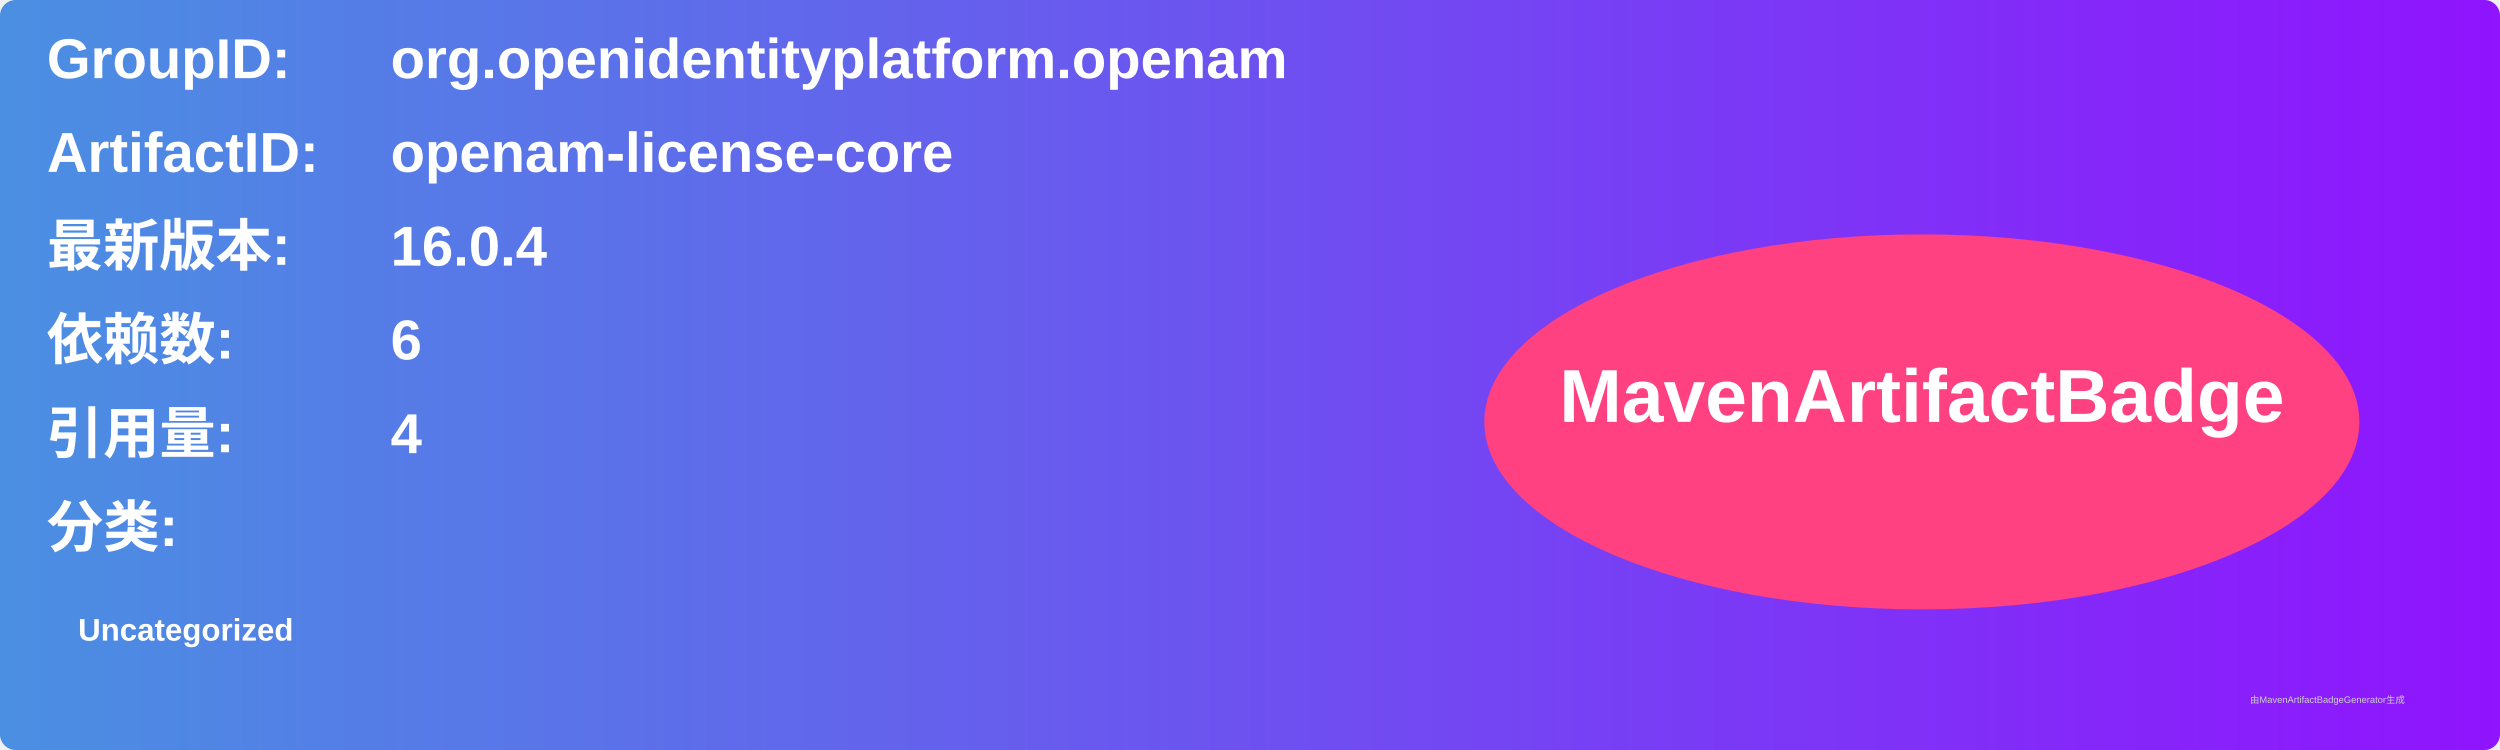
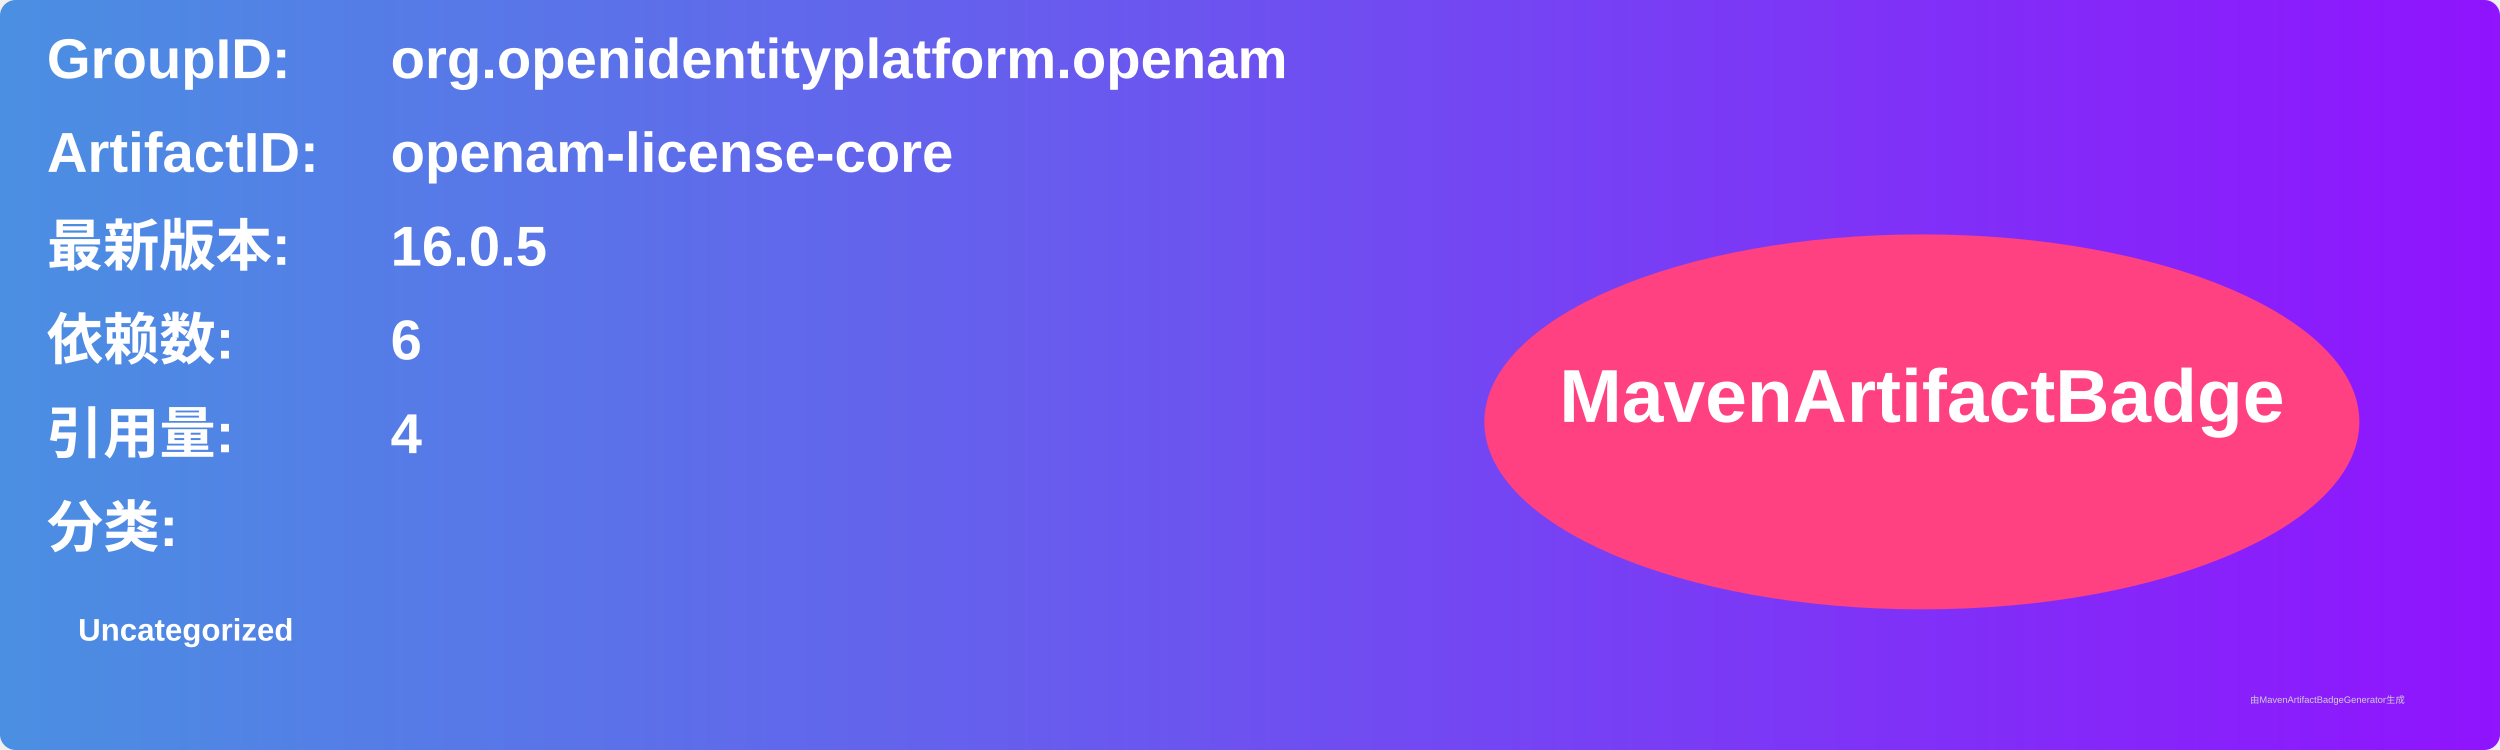
<svg xmlns="http://www.w3.org/2000/svg" width="800" height="240" viewBox="0 0 800 240">
  <linearGradient id="grad" x1="0%" y1="0%" x2="100%" y2="0%">
    <stop offset="0%" stop-color="#4a90e2" />
    <stop offset="100%" stop-color="#9013fe" />
  </linearGradient>
  <rect width="100%" height="100%" rx="5" ry="5" fill="url(#grad)" />
  <g transform="translate(15, 15)">
    <text x="0" y="10" font-family="Arial" font-size="18" fill="white" font-weight="bold" width="260">GroupID:</text>
    <text x="110" y="10" font-family="Arial" font-size="18" fill="white" font-weight="bold" width="460">org.openidentityplatform.openam</text>
    <text x="0" y="40" font-family="Arial" font-size="18" fill="white" font-weight="bold" width="260">ArtifactID:</text>
    <text x="110" y="40" font-family="Arial" font-size="18" fill="white" font-weight="bold" width="460">openam-license-core</text>
    <text x="0" y="70" font-family="Arial" font-size="18" fill="white" font-weight="bold">最新版本:</text>
    <text x="110" y="70" font-family="Arial" font-size="18" fill="white" font-weight="bold">
-       <tspan font-weight="bold">16.0.4</tspan>
+       <tspan font-weight="bold">16.0.5</tspan>
    </text>
    <text x="0" y="100" font-family="Arial" font-size="18" fill="white" font-weight="bold">依赖数: </text>
    <text x="110" y="100" font-family="Arial" font-size="18" fill="white">
      <tspan font-weight="bold">6</tspan>
    </text>
    <text x="0" y="130" font-family="Arial" font-size="18" fill="white" font-weight="bold">引用量: </text>
    <text x="110" y="130" font-family="Arial" font-size="18" fill="white">
      <tspan font-weight="bold">4</tspan>
    </text>
    <text x="0" y="160" font-family="Arial" font-size="18" fill="white" font-weight="bold">分类:</text>
    <text x="10" y="190" font-family="Arial" font-size="10" fill="white">
      <tspan font-weight="bold">Uncategorized</tspan>
    </text>
    <ellipse cx="600" cy="120" rx="140" ry="60" fill="#ff4081" />
    <text x="600" y="120" text-anchor="middle" font-family="Arial" font-size="24" fill="white" font-weight="bold">MavenArtifactBadge</text>
  </g>
  <text x="720" y="225" font-family="Arial" font-size="3" fill="#d0d0d0">由MavenArtifactBadgeGenerator生成</text>
</svg>
